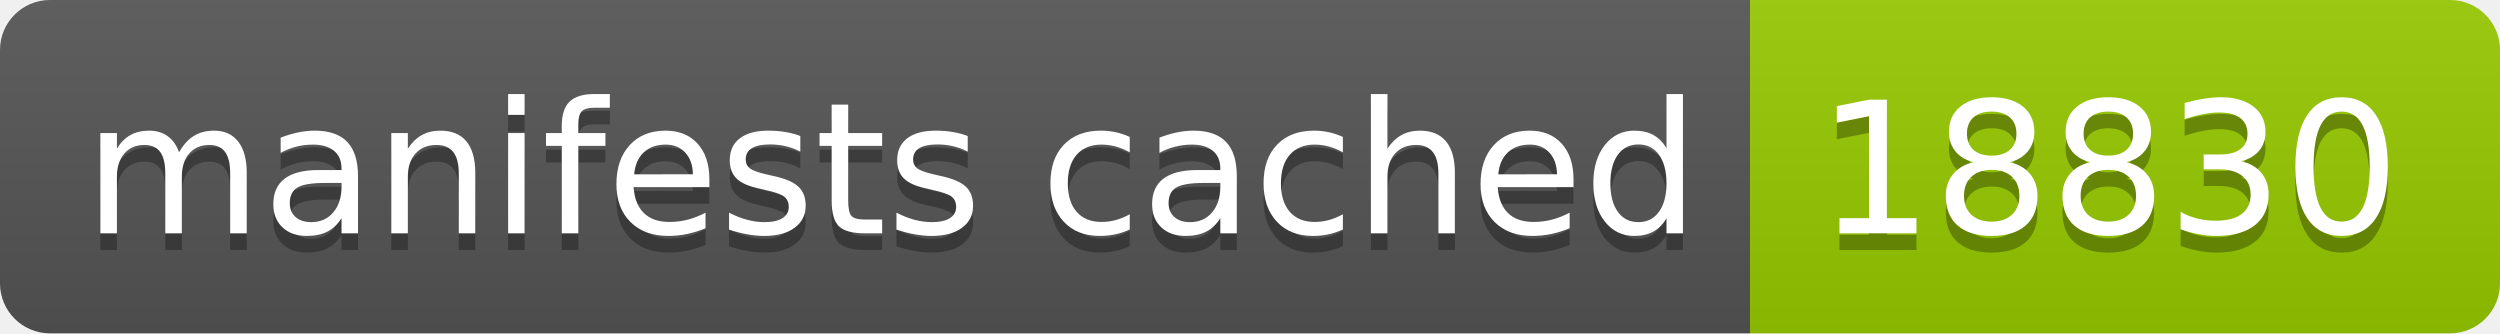
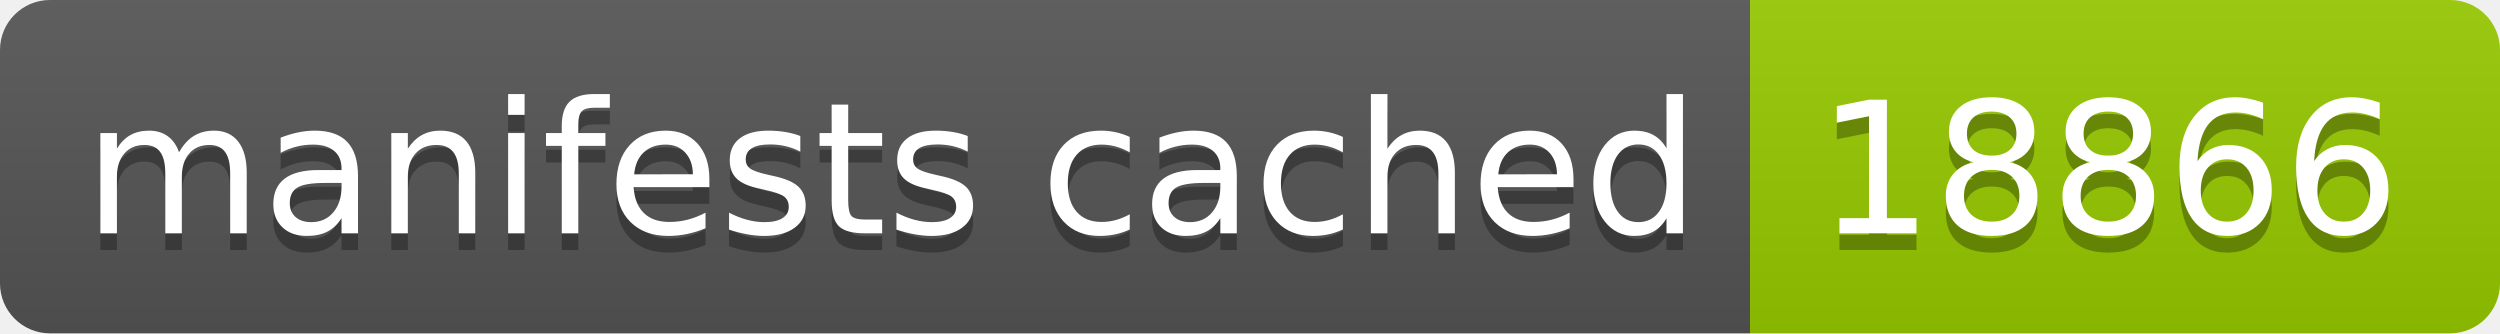
- <svg xmlns="http://www.w3.org/2000/svg" width="150" height="20" role="img" aria-label="manifests cached: 18830">
+ <svg xmlns="http://www.w3.org/2000/svg" width="150" height="20" role="img" aria-label="manifests cached: 18866">
  <linearGradient id="s" x2="0" y2="100%">
    <stop offset="0" stop-color="#bbb" stop-opacity=".1" />
    <stop offset="1" stop-opacity=".1" />
  </linearGradient>
  <clipPath id="r">
    <rect width="150" height="20" rx="3" fill="#fff" />
  </clipPath>
  <g clip-path="url(#r)">
    <rect width="105" height="20" fill="#555" />
    <rect x="105" width="45" height="20" fill="#97ca00" />
    <rect width="150" height="20" fill="url(#s)" />
  </g>
  <g fill="#fff" text-anchor="middle" font-family="Verdana,Geneva,DejaVu Sans,sans-serif" text-rendering="geometricPrecision" font-size="110">
    <text aria-hidden="true" x="535" y="150" fill="#010101" fill-opacity=".3" transform="scale(.1)" textLength="950">manifests cached</text>
    <text x="535" y="140" transform="scale(.1)" fill="#fff" textLength="950">manifests cached</text>
-     <text aria-hidden="true" x="1265" y="150" fill="#010101" fill-opacity=".3" transform="scale(.1)" textLength="350">18830</text>
-     <text x="1265" y="140" transform="scale(.1)" fill="#fff" textLength="350">18830</text>
+     <text aria-hidden="true" x="1265" y="150" fill="#010101" fill-opacity=".3" transform="scale(.1)" textLength="350">18866</text>
+     <text x="1265" y="140" transform="scale(.1)" fill="#fff" textLength="350">18866</text>
  </g>
</svg>
